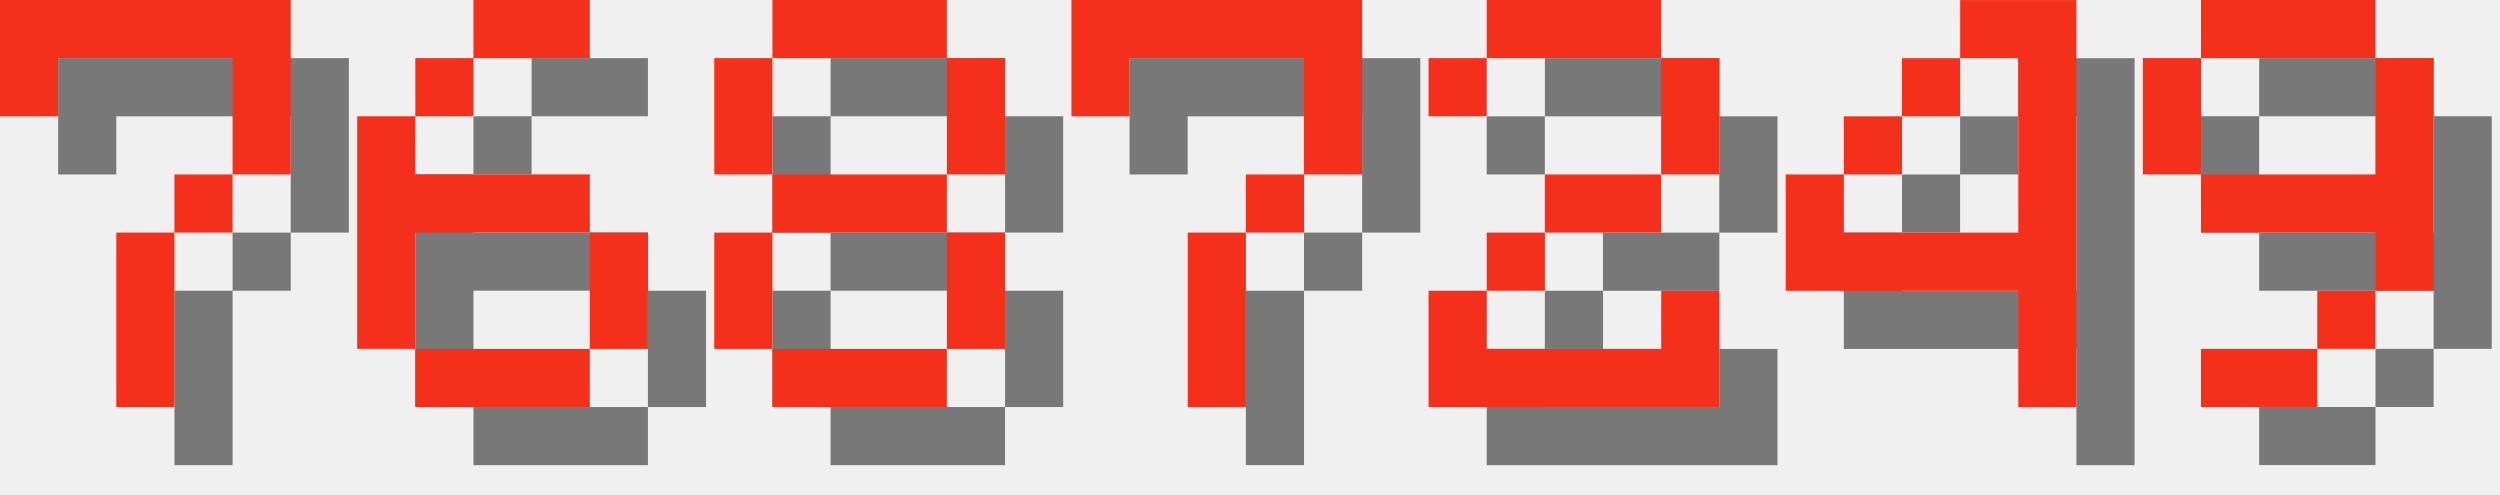
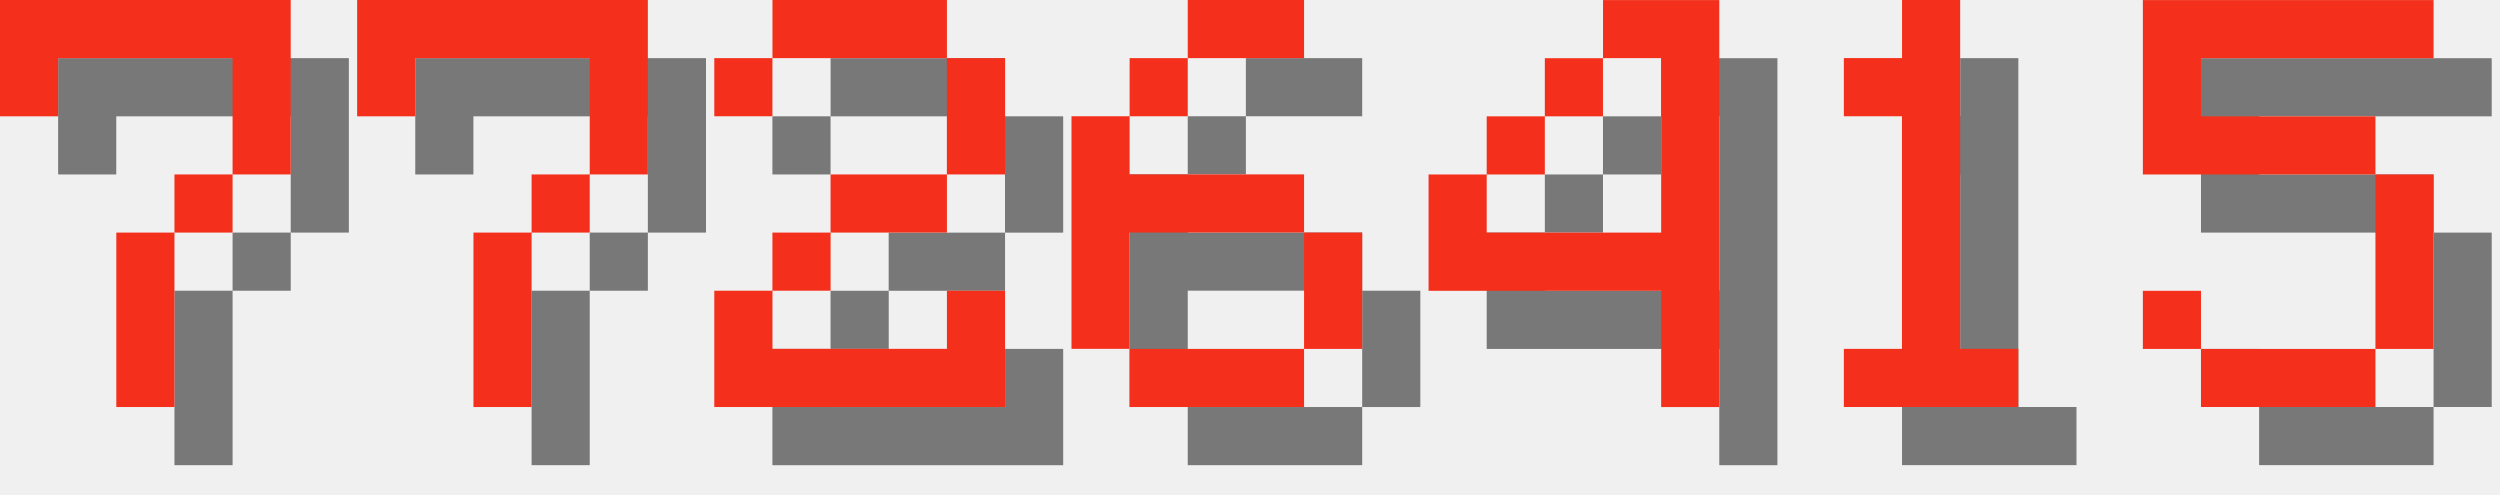
<svg xmlns="http://www.w3.org/2000/svg" version="1.1" width="182.0" height="36">
  <style>
        .text-foreground {
            fill: #F4301C;
        }
        .text-shadow {
            fill: #000000;
            fill-opacity: 0.5;
        }
    </style>
  <g class="digit" id="digit_7" transform="translate(0.0, 0), scale(4)">
    <path id="digit_7_shadow" class="text-shadow" d="m1.058 1.058 2e-6 2.117h1.058v-1.058h3.175v1.058l2e-7 1.058h-1.058v1.058h-1.058l4e-7 3.175 1.058 1e-7v-3.175h1.058v-1.058h1.058l5e-7 -1.058v-2.117z" fill-opacity=".5" style="paint-order:stroke fill markers" />
    <path id="digit_7_fg" class="text-foreground" d="m0 0 2e-6 2.117h1.058v-1.058h3.175v1.058l2e-7 1.058h-1.058v1.058h-1.058l4e-7 3.175 1.058 1e-7v-3.175h1.058v-1.058h1.058l5e-7 -1.058v-2.117z" fill="#fff" style="paint-order:stroke fill markers" />
  </g>
-   <g class="digit" id="digit_6" transform="translate(26.0, 0), scale(4)">
+   <g class="digit" id="digit_7" transform="translate(26.0, 0), scale(4)">
+     <path id="digit_7_shadow" class="text-shadow" d="m1.058 1.058 2e-6 2.117h1.058v-1.058h3.175v1.058l2e-7 1.058h-1.058v1.058h-1.058l4e-7 3.175 1.058 1e-7v-3.175h1.058v-1.058h1.058l5e-7 -1.058v-2.117z" fill-opacity=".5" style="paint-order:stroke fill markers" />
+     <path id="digit_7_fg" class="text-foreground" d="m0 0 2e-6 2.117h1.058v-1.058h3.175v1.058l2e-7 1.058h-1.058v1.058h-1.058l4e-7 3.175 1.058 1e-7v-3.175h1.058v-1.058h1.058l5e-7 -1.058v-2.117z" fill="#fff" style="paint-order:stroke fill markers" />
+   </g>
+   <g class="digit" id="digit_2" transform="translate(52.0, 0), scale(4)">
+     <path id="digit_2_shadow" class="text-shadow" d="m1.058 2.117v1.058h1.058v-1.058h3.175v2.117h-2.117v1.058h-1.058v1.058h-1.058v2.117h5.292v-2.117h-1.058v1.058h-3.175v-1.058h1.058v-1.058h2.117v-1.058h1.058v-2.117h-1.058v-1.058h-3.175v1.058h-1.058z" fill-opacity=".5" style="paint-order:stroke fill markers" />
+     <path id="digit_2_fg" class="text-foreground" d="m0 1.058v1.058h1.058v-1.058h3.175v2.117h-2.117v1.058h-1.058v1.058h-1.058v2.117h5.292v-2.117h-1.058v1.058h-3.175v-1.058h1.058v-1.058h2.117v-1.058h1.058v-2.117h-1.058v-1.058h-3.175v1.058h-1.058z" fill="#fff" style="paint-order:stroke fill markers" />
+   </g>
+   <g class="digit" id="digit_6" transform="translate(78.0, 0), scale(4)">
    <path id="digit_6_shadow" class="text-shadow" d="m3.175 1.058v1.058h2.117v-1.058h-2.117zm0 1.058h-1.058v1.058h1.058v-1.058zm-1.058 1.058h-1.058v4.233h1.058v-2.117h3.175v-1.058h-3.175v-1.058zm3.175 2.117v2.117h1.058v-2.117h-1.058zm0 2.117h-3.175v1.058h3.175v-1.058z" fill-opacity=".5" style="paint-order:stroke fill markers" />
    <path id="digit_6_fg" class="text-foreground" d="m2.117 0v1.058h2.117v-1.058h-2.117zm0 1.058h-1.058v1.058h1.058v-1.058zm-1.058 1.058h-1.058v4.233h1.058v-2.117h3.175v-1.058h-3.175v-1.058zm3.175 2.117v2.117h1.058v-2.117h-1.058zm0 2.117h-3.175v1.058h3.175v-1.058z" fill="#fff" style="paint-order:stroke fill markers" />
  </g>
-   <g class="digit" id="digit_8" transform="translate(52.0, 0), scale(4)">
-     <path id="digit_8_shadow" class="text-shadow" d="m2.117 1.058v1.058h3.175v-1.058h-3.175zm3.175 1.058v2.117h1.058v-2.117h-1.058zm0 2.117h-3.175v1.058h3.175v-1.058zm0 1.058v2.117h1.058v-2.117h-1.058zm0 2.117h-3.175v1.058h3.175v-1.058zm-3.175 0v-2.117h-1.058v2.117h1.058zm0-3.175v-2.117h-1.058v2.117h1.058z" fill-opacity=".5" style="paint-order:stroke fill markers" />
-     <path id="digit_8_fg" class="text-foreground" d="m1.058 0v1.058h3.175v-1.058h-3.175zm3.175 1.058v2.117h1.058v-2.117h-1.058zm0 2.117h-3.175v1.058h3.175v-1.058zm0 1.058v2.117h1.058v-2.117h-1.058zm0 2.117h-3.175v1.058h3.175v-1.058zm-3.175 0v-2.117h-1.058v2.117h1.058zm0-3.175v-2.117h-1.058v2.117h1.058z" fill="#fff" style="paint-order:stroke fill markers" />
-   </g>
-   <g class="digit" id="digit_7" transform="translate(78.0, 0), scale(4)">
-     <path id="digit_7_shadow" class="text-shadow" d="m1.058 1.058 2e-6 2.117h1.058v-1.058h3.175v1.058l2e-7 1.058h-1.058v1.058h-1.058l4e-7 3.175 1.058 1e-7v-3.175h1.058v-1.058h1.058l5e-7 -1.058v-2.117z" fill-opacity=".5" style="paint-order:stroke fill markers" />
-     <path id="digit_7_fg" class="text-foreground" d="m0 0 2e-6 2.117h1.058v-1.058h3.175v1.058l2e-7 1.058h-1.058v1.058h-1.058l4e-7 3.175 1.058 1e-7v-3.175h1.058v-1.058h1.058l5e-7 -1.058v-2.117z" fill="#fff" style="paint-order:stroke fill markers" />
-   </g>
-   <g class="digit" id="digit_2" transform="translate(104.0, 0), scale(4)">
-     <path id="digit_2_shadow" class="text-shadow" d="m1.058 2.117v1.058h1.058v-1.058h3.175v2.117h-2.117v1.058h-1.058v1.058h-1.058v2.117h5.292v-2.117h-1.058v1.058h-3.175v-1.058h1.058v-1.058h2.117v-1.058h1.058v-2.117h-1.058v-1.058h-3.175v1.058h-1.058z" fill-opacity=".5" style="paint-order:stroke fill markers" />
-     <path id="digit_2_fg" class="text-foreground" d="m0 1.058v1.058h1.058v-1.058h3.175v2.117h-2.117v1.058h-1.058v1.058h-1.058v2.117h5.292v-2.117h-1.058v1.058h-3.175v-1.058h1.058v-1.058h2.117v-1.058h1.058v-2.117h-1.058v-1.058h-3.175v1.058h-1.058z" fill="#fff" style="paint-order:stroke fill markers" />
-   </g>
-   <g class="digit" id="digit_4" transform="translate(130.0, 0), scale(4)">
+   <g class="digit" id="digit_4" transform="translate(104.0, 0), scale(4)">
    <path id="digit_4_shadow" class="text-shadow" d="m4.233 1.058v1.058h1.058v3.175h-3.175v-1.058h-1.058v2.117h4.233v2.117h1.058v-7.408h-2.117zm-2.117 3.175h1.058v-1.058h-1.058v1.058zm1.058-1.058h1.058v-1.058h-1.058v1.058z" fill-opacity=".5" style="paint-order:stroke fill markers" />
    <path id="digit_4_fg" class="text-foreground" d="m3.175 0v1.058h1.058v3.175h-3.175v-1.058h-1.058v2.117h4.233v2.117h1.058v-7.408h-2.117zm-2.117 3.175h1.058v-1.058h-1.058v1.058zm1.058-1.058h1.058v-1.058h-1.058v1.058z" fill="#fff" style="paint-order:stroke fill markers" />
  </g>
-   <g class="digit" id="digit_9" transform="translate(156.0, 0), scale(4)">
-     <path id="digit_9_shadow" class="text-shadow" d="m2.117 1.058v1.058h3.175v-1.058h-3.175zm3.175 1.058v2.117h-3.175v1.058h3.175v1.058h1.058v-4.233h-1.058zm0 4.233h-1.058v1.058h1.058v-1.058zm-1.058 1.058h-2.117v1.058h2.117v-1.058zm-2.117-3.175v-2.117h-1.058v2.117h1.058z" fill-opacity=".5" style="paint-order:stroke fill markers" />
-     <path id="digit_9_fg" class="text-foreground" d="m1.058 0v1.058h3.175v-1.058h-3.175zm3.175 1.058v2.117h-3.175v1.058h3.175v1.058h1.058v-4.233h-1.058zm0 4.233h-1.058v1.058h1.058v-1.058zm-1.058 1.058h-2.117v1.058h2.117v-1.058zm-2.117-3.175v-2.117h-1.058v2.117h1.058z" fill="#fff" style="paint-order:stroke fill markers" />
+   <g class="digit" id="digit_1" transform="translate(130.0, 0), scale(4)">
+     <path id="digit_1_shadow" class="text-shadow" d="m2.117 2.117v1.058h1.058v4.233h-1.058v1.058h3.175v-1.058h-1.058v-6.35h-1.058v1.058h-1.058z" fill-opacity=".5" style="paint-order:stroke fill markers" />
+     <path id="digit_1_fg" class="text-foreground" d="m1.058 1.058v1.058h1.058v4.233h-1.058v1.058h3.175v-1.058h-1.058v-6.35h-1.058v1.058h-1.058z" fill="#fff" style="paint-order:stroke fill markers" />
+   </g>
+   <g class="digit" id="digit_5" transform="translate(156.0, 0), scale(4)">
+     <path id="digit_5_shadow" class="text-shadow" d="m1.058 1.058v3.175h4.233v3.175h-3.175v-1.058h-1.058v1.058h1.058v1.058h3.175v-1.058h1.058v-3.175h-1.058v-1.058h-3.175v-1.058h4.233v-1.058h-5.292z" fill-opacity=".5" style="paint-order:stroke fill markers" />
+     <path id="digit_5_fg" class="text-foreground" d="m0 0v3.175h4.233v3.175h-3.175v-1.058h-1.058v1.058h1.058v1.058h3.175v-1.058h1.058v-3.175h-1.058v-1.058h-3.175v-1.058h4.233v-1.058h-5.292z" fill="#fff" style="paint-order:stroke fill markers" />
  </g>
</svg>
